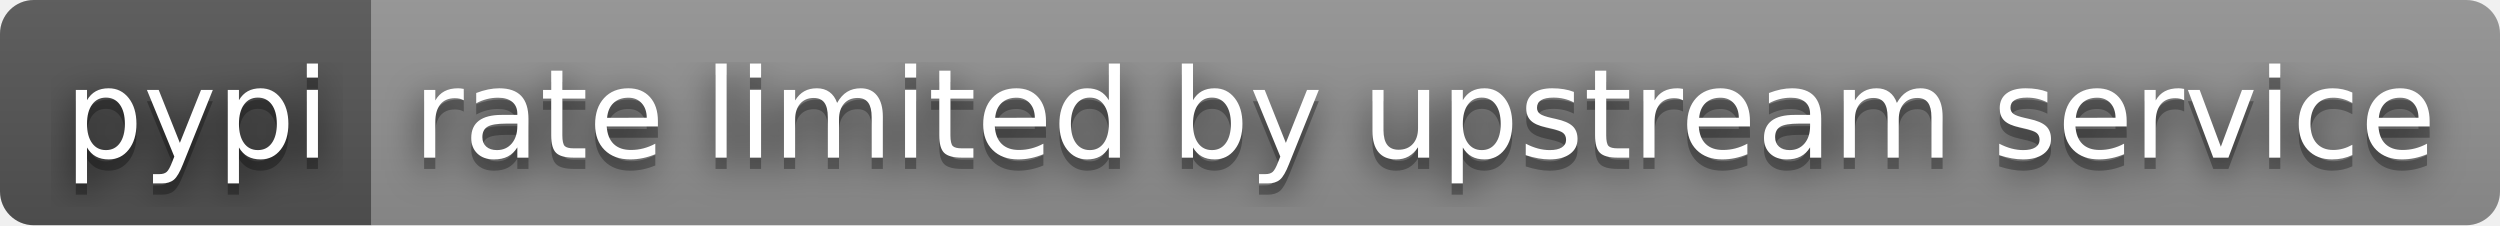
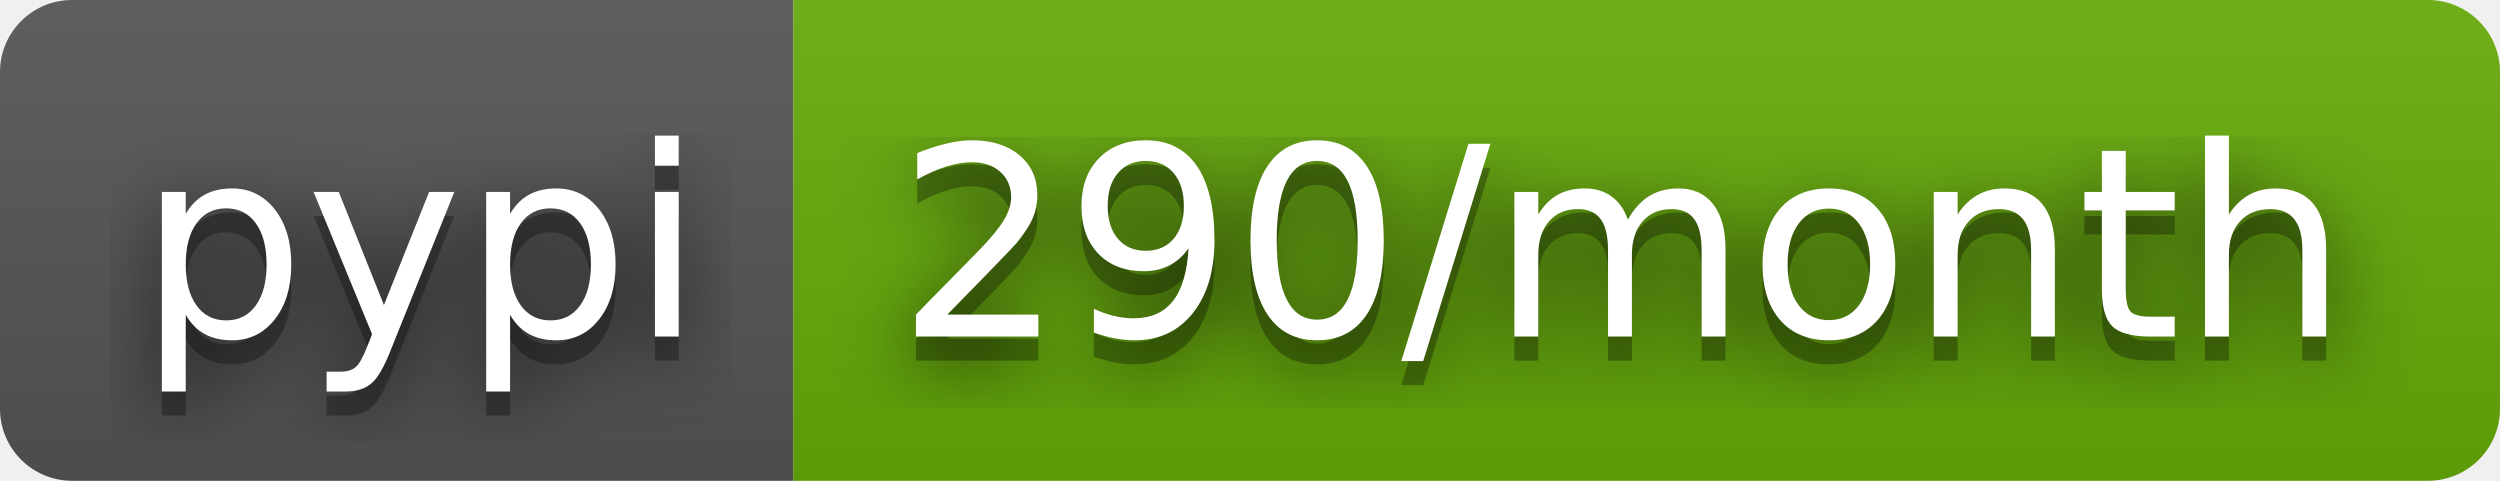
- <svg xmlns="http://www.w3.org/2000/svg" width="222" height="20" role="img" aria-label="pypi: rate limited by upstream service">
+ <svg xmlns="http://www.w3.org/2000/svg" width="104" height="20" role="img" aria-label="pypi: 290/month">
  <filter id="blur">
    <feGaussianBlur stdDeviation="16" />
  </filter>
  <linearGradient id="s" x2="0" y2="100%">
    <stop offset="0" stop-color="#bbb" stop-opacity=".1" />
    <stop offset="1" stop-opacity=".1" />
  </linearGradient>
  <clipPath id="r">
-     <rect width="222" height="20" rx="3" />
+     <rect width="104" height="20" rx="3" />
  </clipPath>
  <g clip-path="url(#r)">
    <rect width="33" height="20" fill="#555" />
-     <rect x="33" width="189" height="20" fill="#939393" />
-     <rect width="222" height="20" fill="url(#s)" />
+     <rect x="33" width="71" height="20" fill="#67ac09" />
+     <rect width="104" height="20" fill="url(#s)" />
  </g>
  <g fill="#fff" text-anchor="middle" font-family="Verdana,Geneva,DejaVu Sans,sans-serif" text-rendering="geometricPrecision" font-size="110">
    <g transform="scale(.1)">
      <g aria-hidden="true" fill="#010101">
        <text x="175" y="150" fill-opacity=".8" filter="url(#blur)" textLength="230">pypi</text>
        <text x="175" y="150" fill-opacity=".3" textLength="230">pypi</text>
      </g>
      <text x="175" y="140" textLength="230">pypi</text>
    </g>
    <g transform="scale(.1)">
      <g aria-hidden="true" fill="#010101">
-         <text x="1265" y="150" fill-opacity=".8" filter="url(#blur)" textLength="1790">rate limited by upstream service</text>
-         <text x="1265" y="150" fill-opacity=".3" textLength="1790">rate limited by upstream service</text>
+         <text x="675" y="150" fill-opacity=".8" filter="url(#blur)" textLength="610">290/month</text>
+         <text x="675" y="150" fill-opacity=".3" textLength="610">290/month</text>
      </g>
-       <text x="1265" y="140" textLength="1790">rate limited by upstream service</text>
+       <text x="675" y="140" textLength="610">290/month</text>
    </g>
  </g>
</svg>
